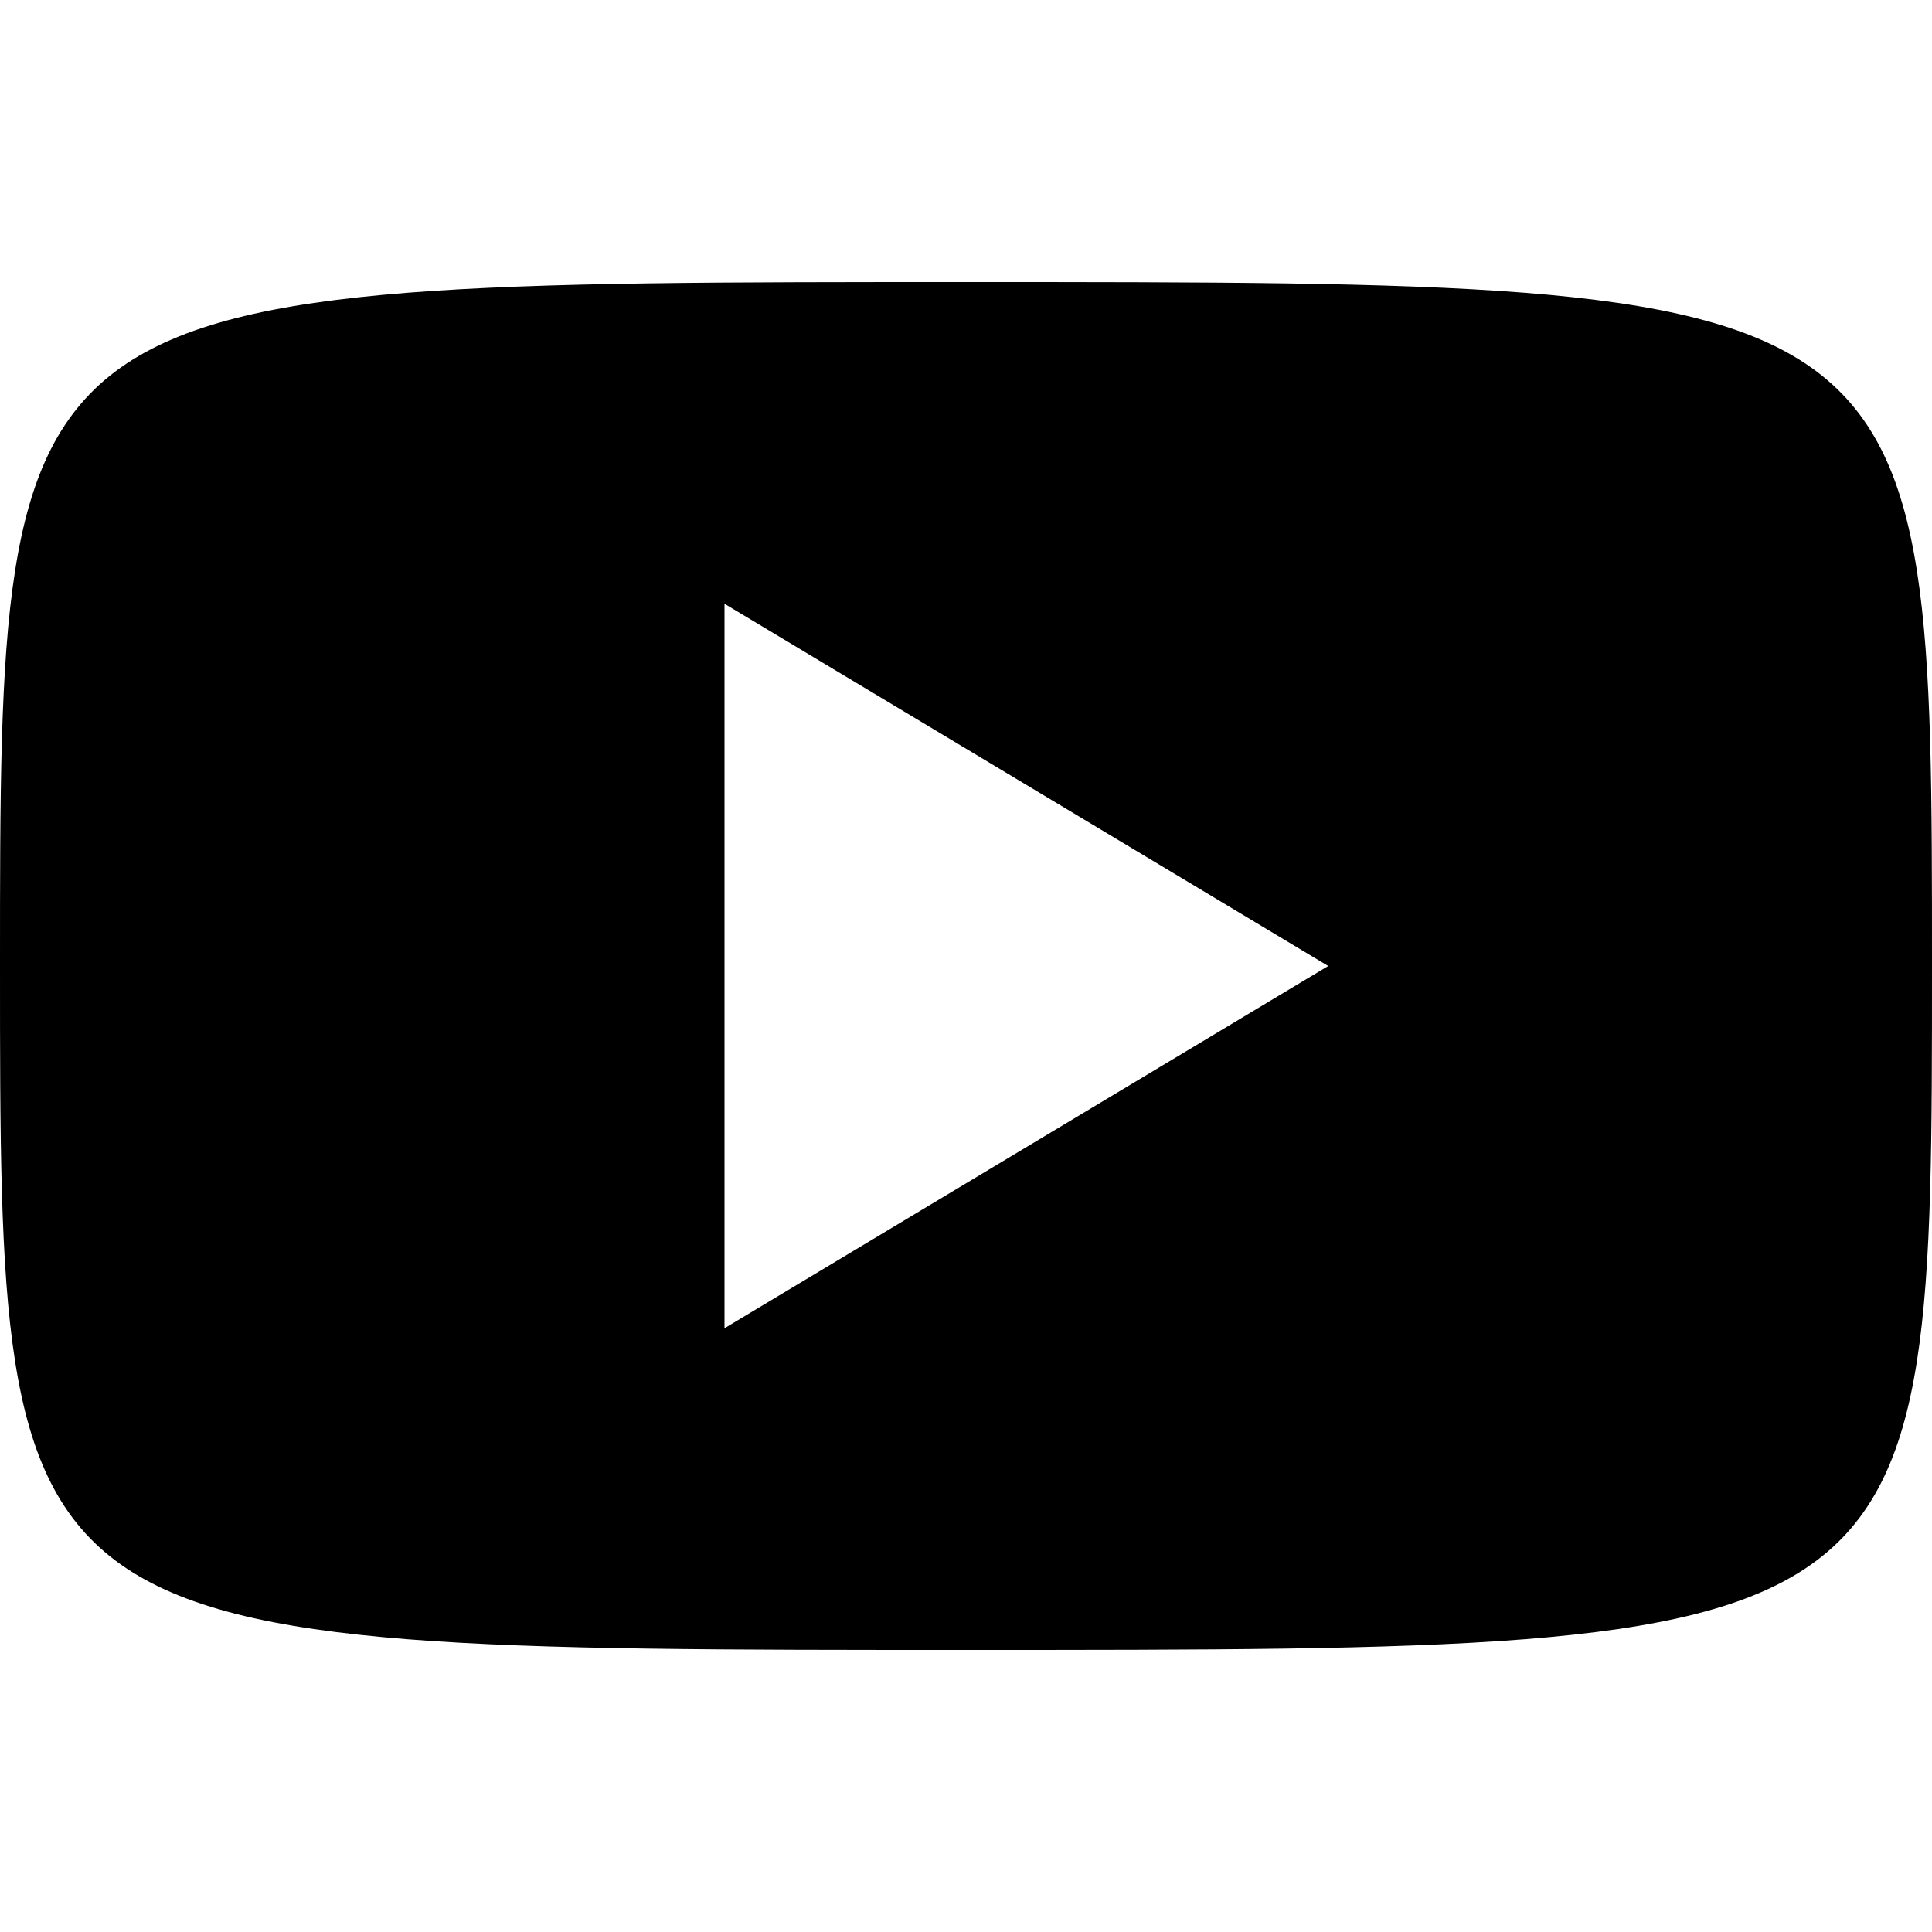
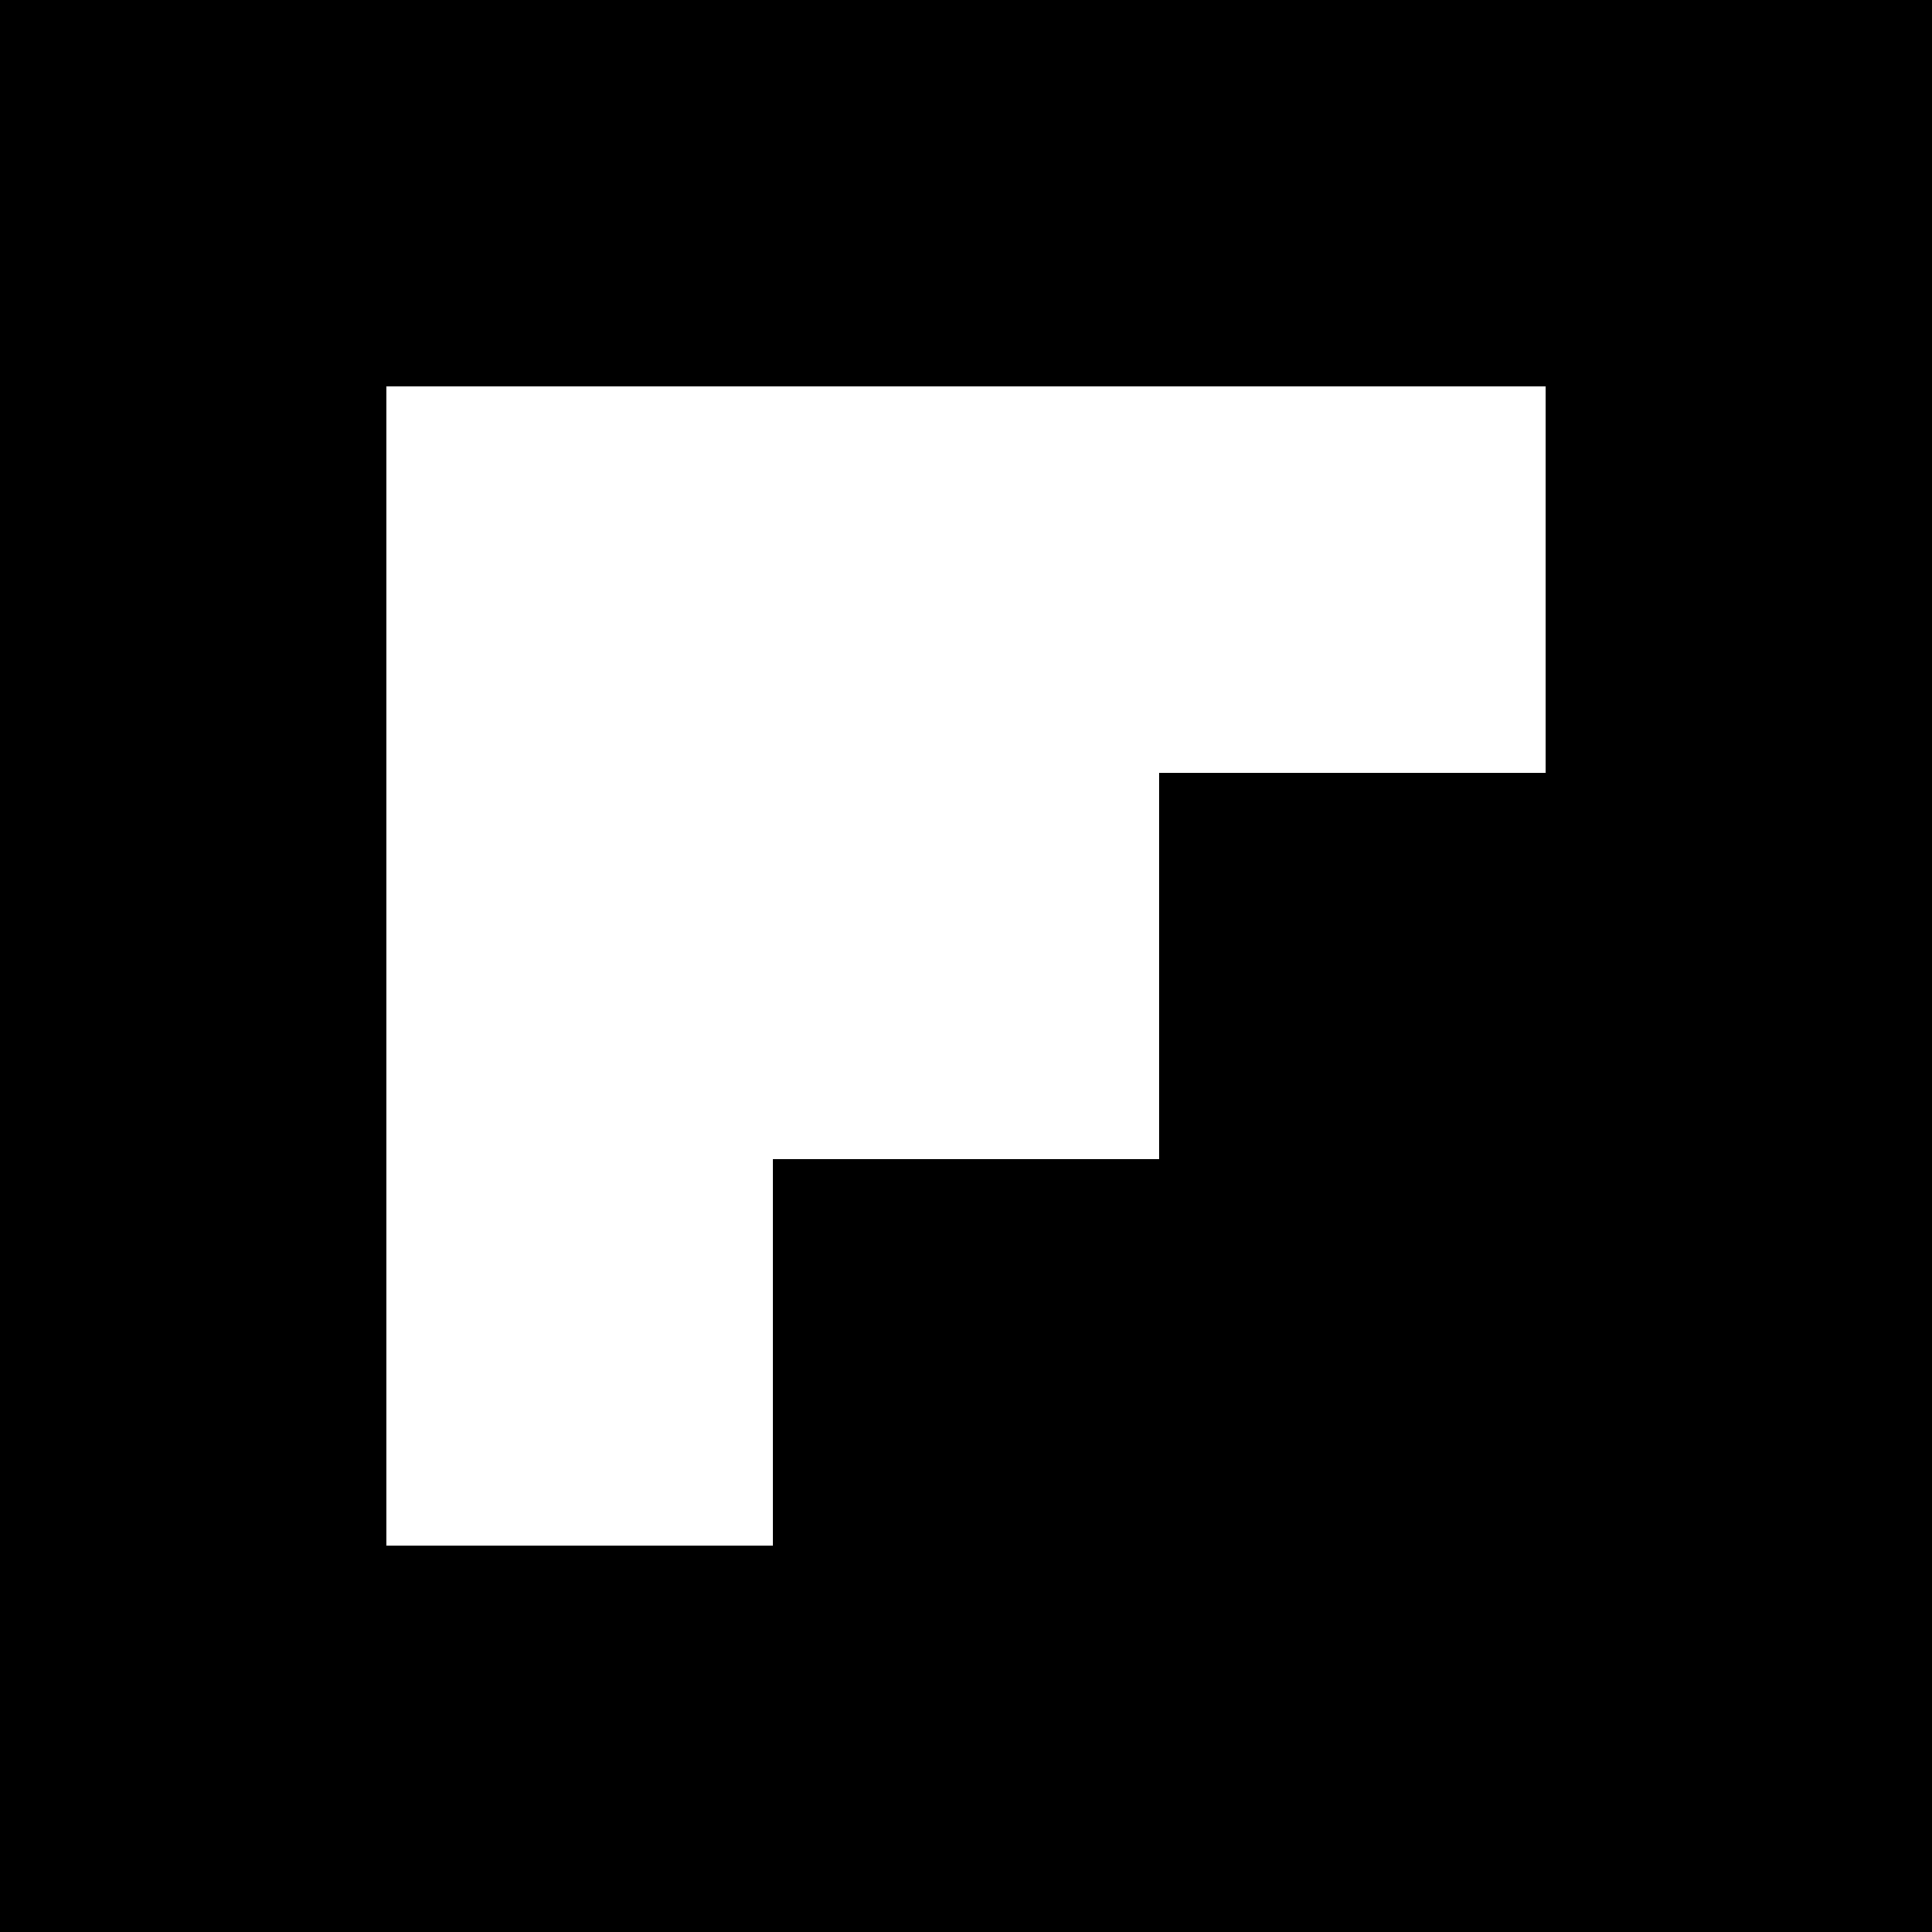
- <svg class="section-5-icon-svg" viewBox="0 0 16 16">
-   <path d="M16,8c0,5.664,0,5.664-8,5.664S0,13.664,0,8,0,2.336,8,2.336,16,2.336,16,8ZM11,8,6,5v6Z" />
+ <svg xmlns="http://www.w3.org/2000/svg" id="stairs-icon" class="social-svg" viewbox="0 0 16 16">
+   <path d="M0,0V16H16V0ZM12.8,6.4H9.6V9.6H6.4v3.2H3.2V3.2h9.6Z" />
</svg>
